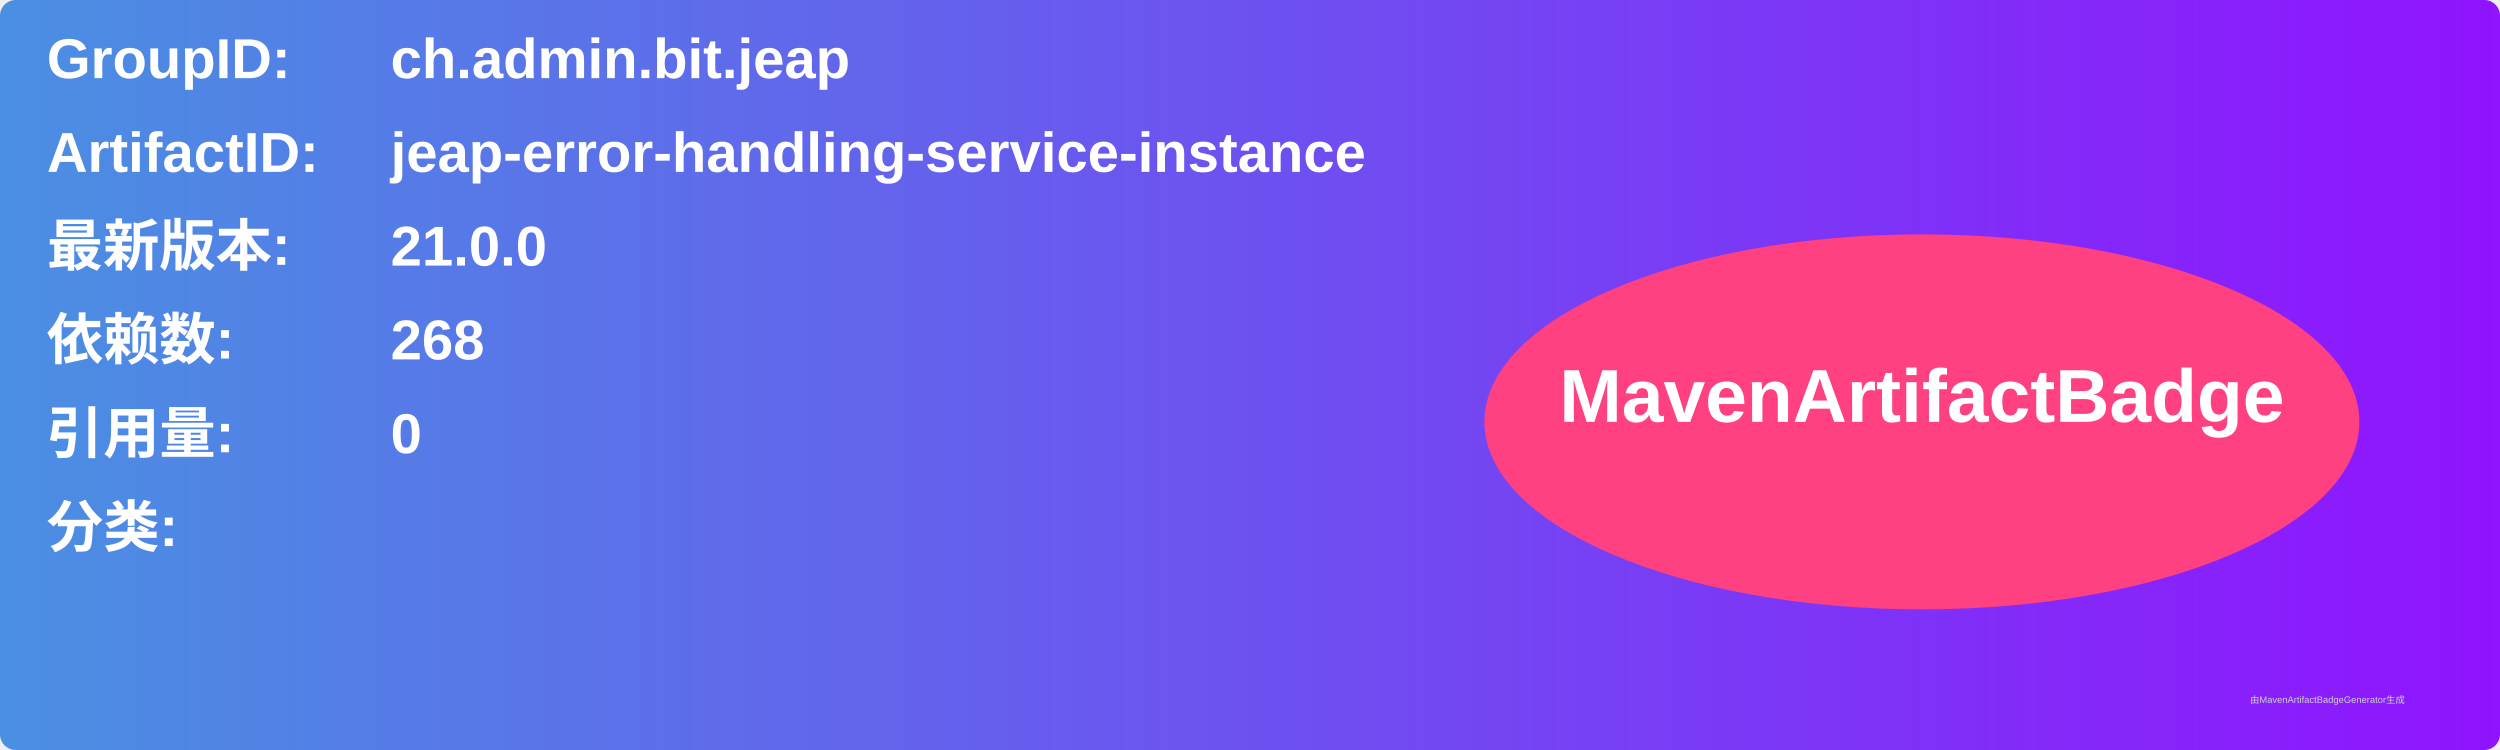
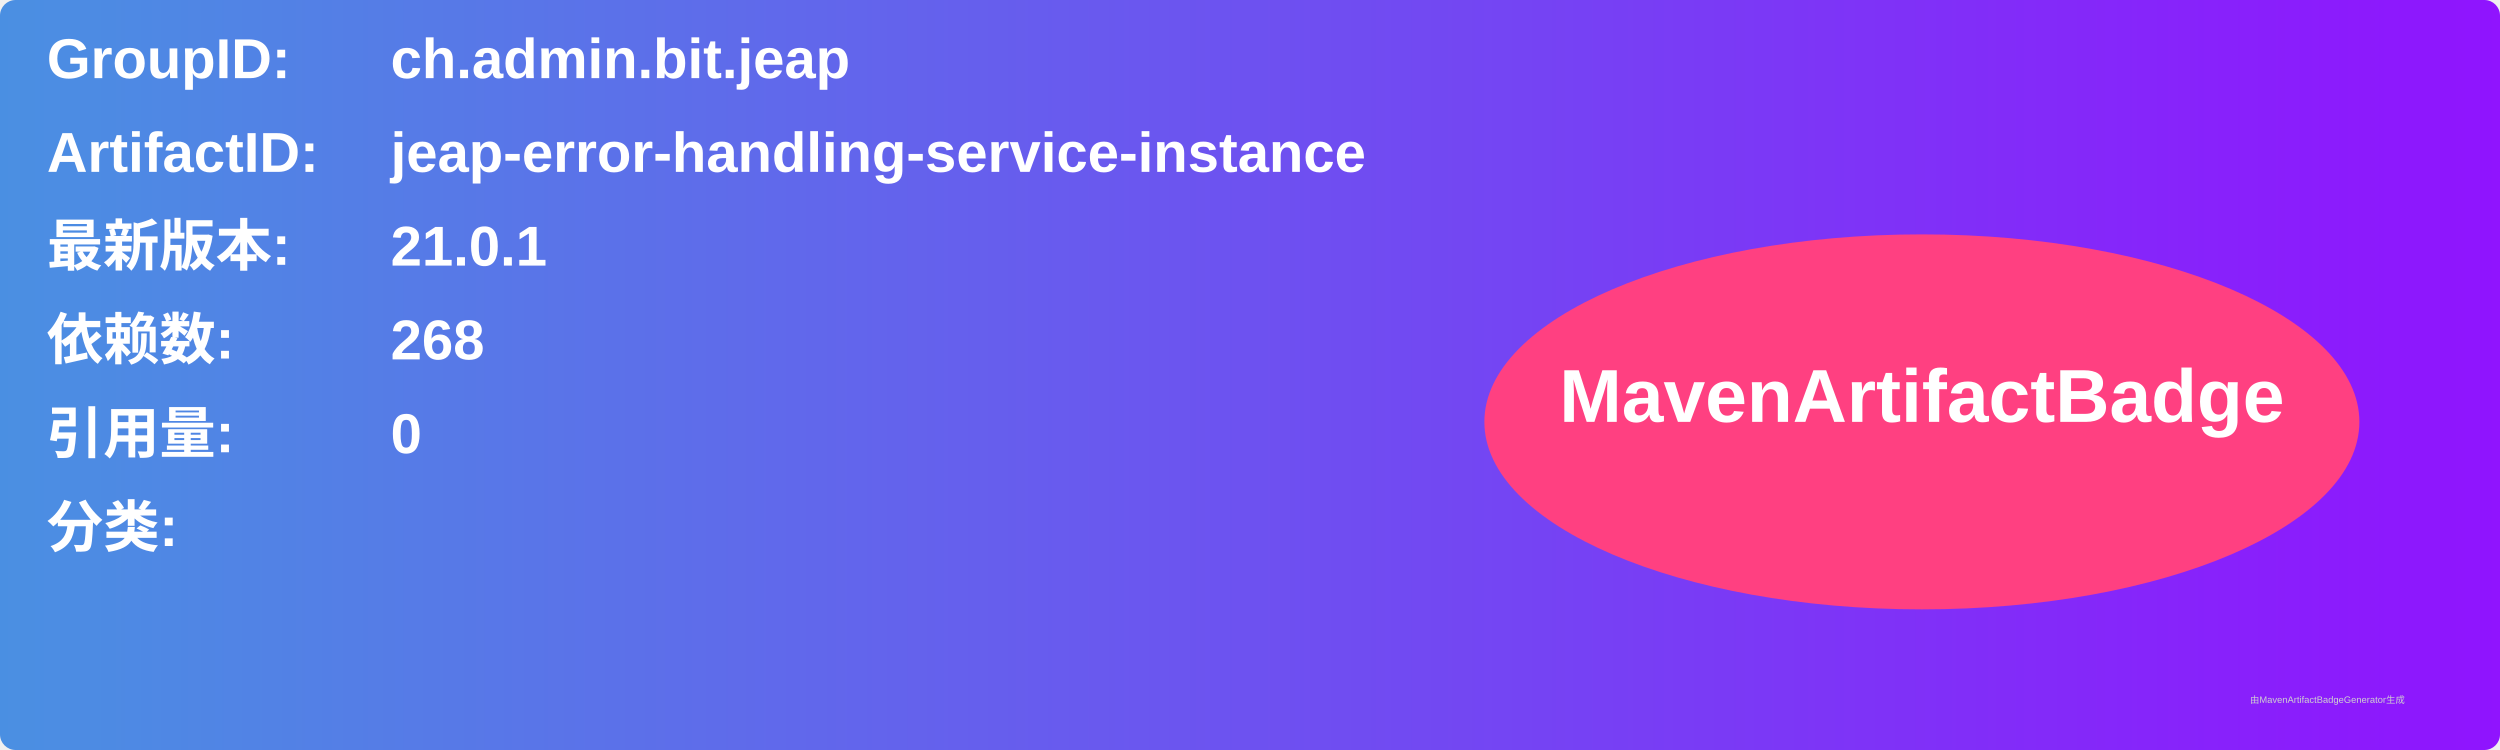
<svg xmlns="http://www.w3.org/2000/svg" width="800" height="240" viewBox="0 0 800 240">
  <linearGradient id="grad" x1="0%" y1="0%" x2="100%" y2="0%">
    <stop offset="0%" stop-color="#4a90e2" />
    <stop offset="100%" stop-color="#9013fe" />
  </linearGradient>
  <rect width="100%" height="100%" rx="5" ry="5" fill="url(#grad)" />
  <g transform="translate(15, 15)">
    <text x="0" y="10" font-family="Arial" font-size="18" fill="white" font-weight="bold" width="260">GroupID:</text>
    <text x="110" y="10" font-family="Arial" font-size="18" fill="white" font-weight="bold" width="460">ch.admin.bit.jeap</text>
    <text x="0" y="40" font-family="Arial" font-size="18" fill="white" font-weight="bold" width="260">ArtifactID:</text>
    <text x="110" y="40" font-family="Arial" font-size="18" fill="white" font-weight="bold" width="460">jeap-error-handling-service-instance</text>
    <text x="0" y="70" font-family="Arial" font-size="18" fill="white" font-weight="bold">最新版本:</text>
    <text x="110" y="70" font-family="Arial" font-size="18" fill="white" font-weight="bold">
-       <tspan font-weight="bold">21.0.0</tspan>
+       <tspan font-weight="bold">21.0.1</tspan>
    </text>
    <text x="0" y="100" font-family="Arial" font-size="18" fill="white" font-weight="bold">依赖数: </text>
    <text x="110" y="100" font-family="Arial" font-size="18" fill="white">
      <tspan font-weight="bold">268</tspan>
    </text>
    <text x="0" y="130" font-family="Arial" font-size="18" fill="white" font-weight="bold">引用量: </text>
    <text x="110" y="130" font-family="Arial" font-size="18" fill="white">
      <tspan font-weight="bold">0</tspan>
    </text>
    <text x="0" y="160" font-family="Arial" font-size="18" fill="white" font-weight="bold">分类:</text>
    <text x="10" y="190" font-family="Arial" font-size="10" fill="white">
      <tspan font-weight="bold" />
    </text>
    <ellipse cx="600" cy="120" rx="140" ry="60" fill="#ff4081" />
    <text x="600" y="120" text-anchor="middle" font-family="Arial" font-size="24" fill="white" font-weight="bold">MavenArtifactBadge</text>
  </g>
  <text x="720" y="225" font-family="Arial" font-size="3" fill="#d0d0d0">由MavenArtifactBadgeGenerator生成</text>
</svg>
